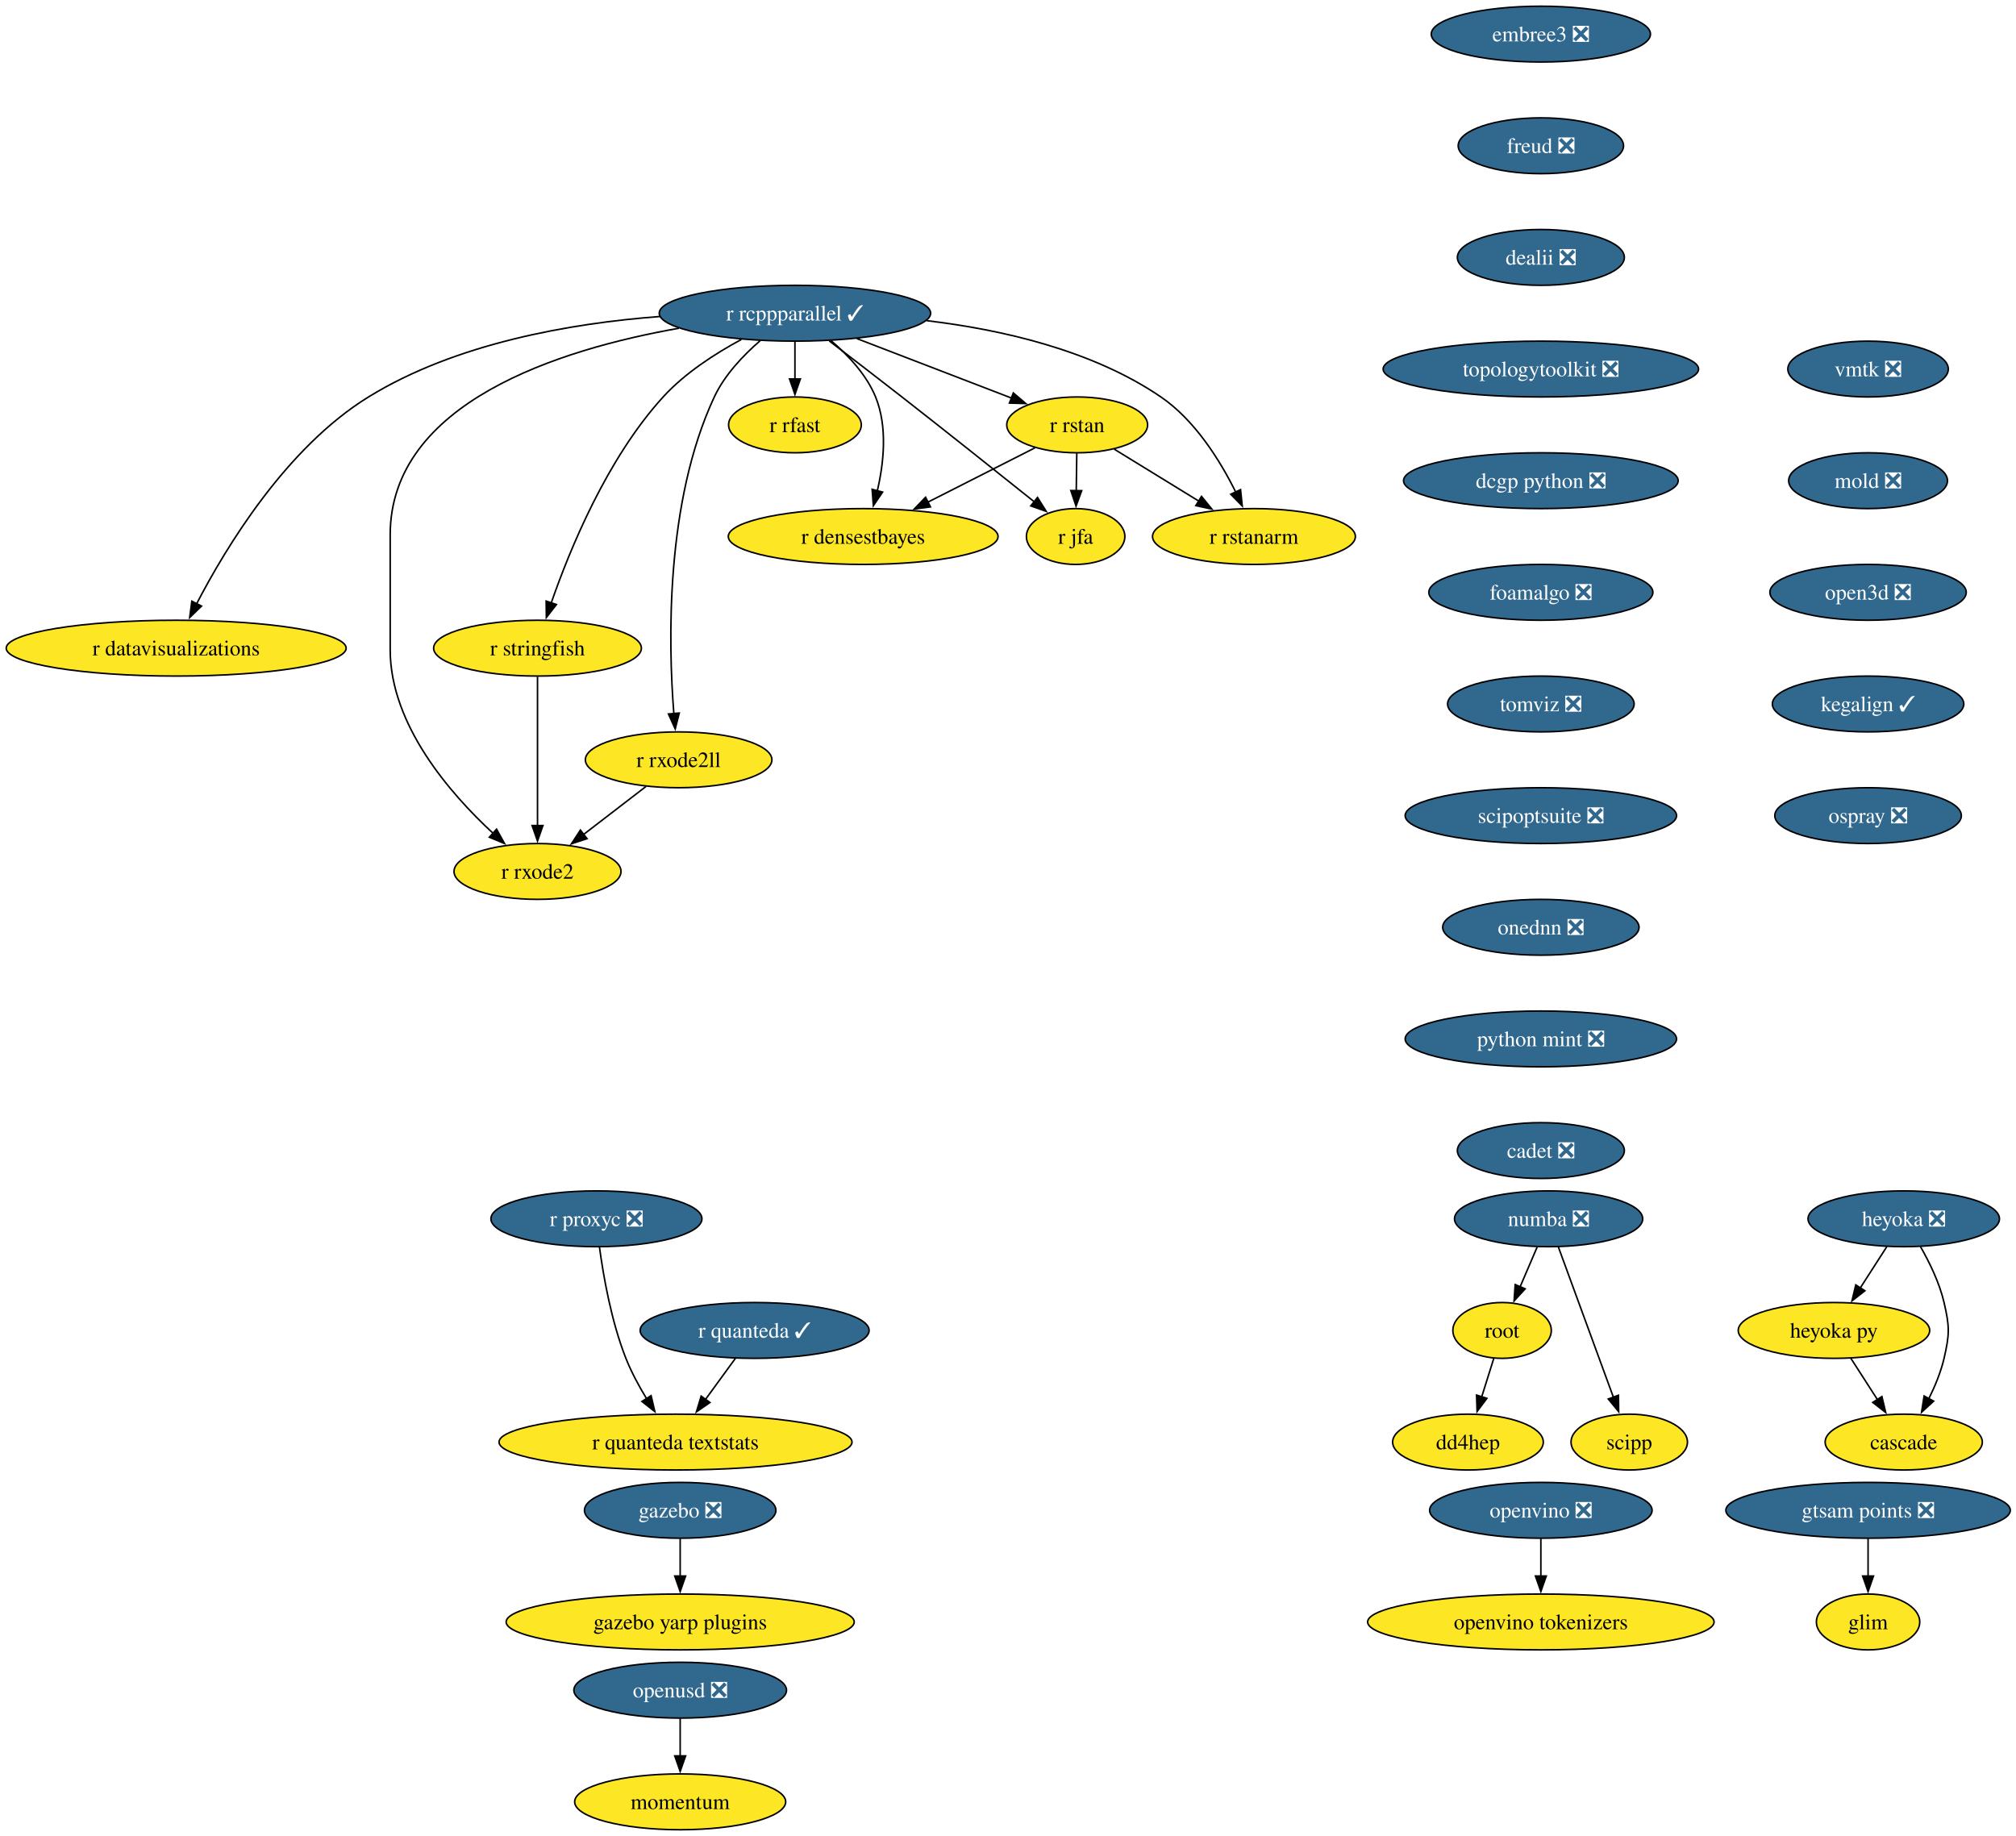
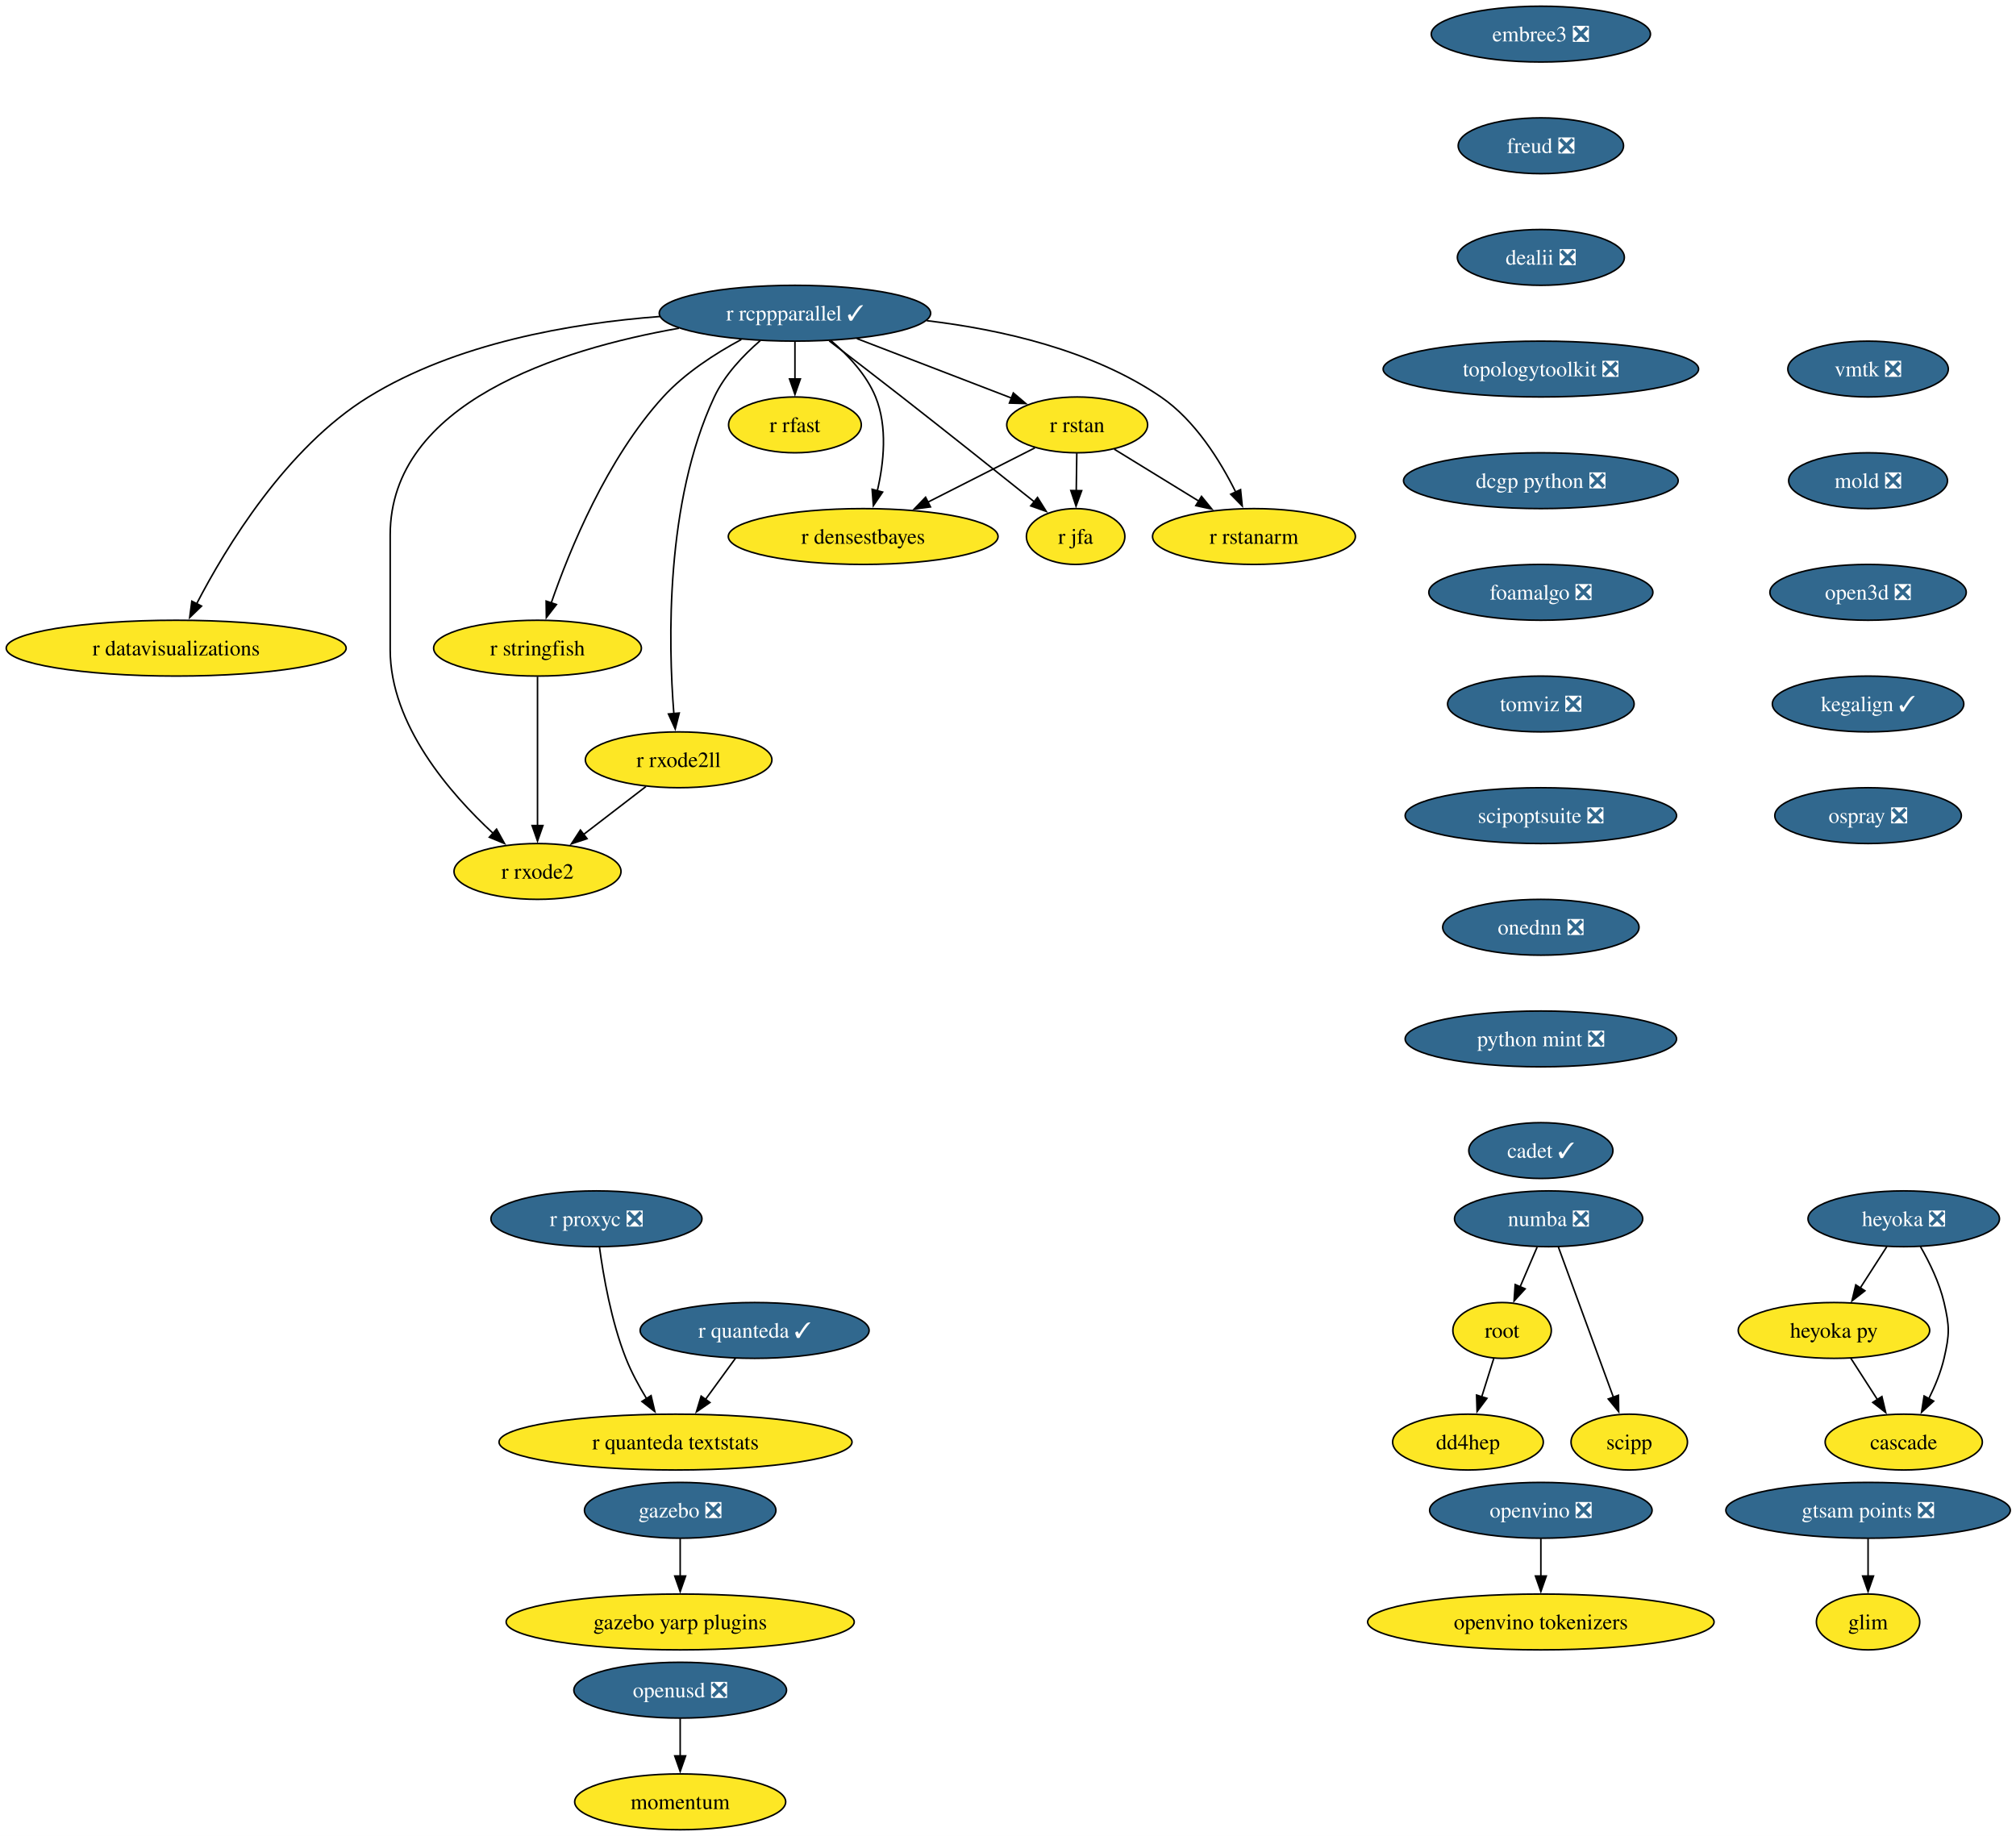
<svg xmlns="http://www.w3.org/2000/svg" xmlns:xlink="http://www.w3.org/1999/xlink" width="1300pt" height="1184pt" viewBox="0.00 0.00 1300.00 1184.00">
  <g id="graph0" class="graph" transform="scale(1 1) rotate(0) translate(4 1180)">
    <polygon fill="white" stroke="none" points="-4,4 -4,-1180 1296.32,-1180 1296.32,4 -4,4" />
    <g id="node1" class="node">
      <g id="a_node1">
        <a xlink:href="https://github.com/conda-forge/r-rcppparallel-feedstock/pull/45" xlink:title="r rcppparallel ✓">
          <ellipse fill="#31688e" stroke="black" cx="508.61" cy="-978" rx="87.51" ry="18" />
          <text xml:space="preserve" text-anchor="middle" x="508.61" y="-973.33" font-family="Times,serif" font-size="14.00" fill="white">r rcppparallel ✓</text>
        </a>
      </g>
    </g>
    <g id="node2" class="node">
      <g id="a_node2">
        <a xlink:href="https://github.com/conda-forge/r-rstan-feedstock" xlink:title="r rstan">
          <ellipse fill="#fde725" stroke="black" cx="690.61" cy="-906" rx="45.42" ry="18" />
          <text xml:space="preserve" text-anchor="middle" x="690.61" y="-901.33" font-family="Times,serif" font-size="14.00">r rstan</text>
        </a>
      </g>
    </g>
    <g id="edge1" class="edge">
      <path fill="none" stroke="black" d="M548.55,-961.64C578.09,-950.28 618.25,-934.83 648.33,-923.26" />
      <polygon fill="black" stroke="black" points="649.43,-926.59 657.51,-919.73 646.92,-920.05 649.43,-926.59" />
    </g>
    <g id="node3" class="node">
      <g id="a_node3">
        <a xlink:href="https://github.com/conda-forge/r-rstanarm-feedstock" xlink:title="r rstanarm">
          <ellipse fill="#fde725" stroke="black" cx="804.61" cy="-834" rx="65.41" ry="18" />
          <text xml:space="preserve" text-anchor="middle" x="804.61" y="-829.33" font-family="Times,serif" font-size="14.00">r rstanarm</text>
        </a>
      </g>
    </g>
    <g id="edge2" class="edge">
      <path fill="none" stroke="black" d="M593.6,-973.2C641.45,-967.52 700.31,-954.26 744.61,-924 766.68,-908.92 782.85,-882.8 792.81,-862.74" />
      <polygon fill="black" stroke="black" points="795.97,-864.24 797.05,-853.7 789.64,-861.27 795.97,-864.24" />
    </g>
    <g id="node4" class="node">
      <g id="a_node4">
        <a xlink:href="https://github.com/conda-forge/r-rfast-feedstock" xlink:title="r rfast">
          <ellipse fill="#fde725" stroke="black" cx="508.61" cy="-906" rx="42.79" ry="18" />
          <text xml:space="preserve" text-anchor="middle" x="508.61" y="-901.33" font-family="Times,serif" font-size="14.00">r rfast</text>
        </a>
      </g>
    </g>
    <g id="edge3" class="edge">
      <path fill="none" stroke="black" d="M508.61,-959.7C508.61,-952.41 508.61,-943.73 508.61,-935.54" />
      <polygon fill="black" stroke="black" points="512.11,-935.62 508.61,-925.62 505.11,-935.62 512.11,-935.62" />
    </g>
    <g id="node5" class="node">
      <g id="a_node5">
        <a xlink:href="https://github.com/conda-forge/r-stringfish-feedstock" xlink:title="r stringfish">
          <ellipse fill="#fde725" stroke="black" cx="342.61" cy="-762" rx="66.99" ry="18" />
          <text xml:space="preserve" text-anchor="middle" x="342.61" y="-757.33" font-family="Times,serif" font-size="14.00">r stringfish</text>
        </a>
      </g>
    </g>
    <g id="edge4" class="edge">
      <path fill="none" stroke="black" d="M474.04,-961.07C457.23,-952.02 437.67,-939.42 423.61,-924 387.41,-884.34 363.35,-825.51 351.41,-791.03" />
      <polygon fill="black" stroke="black" points="354.8,-790.14 348.31,-781.76 348.17,-792.36 354.8,-790.14" />
    </g>
    <g id="node6" class="node">
      <g id="a_node6">
        <a xlink:href="https://github.com/conda-forge/r-datavisualizations-feedstock" xlink:title="r datavisualizations">
          <ellipse fill="#fde725" stroke="black" cx="109.61" cy="-762" rx="109.61" ry="18" />
          <text xml:space="preserve" text-anchor="middle" x="109.61" y="-757.33" font-family="Times,serif" font-size="14.00">r datavisualizations</text>
        </a>
      </g>
    </g>
    <g id="edge5" class="edge">
      <path fill="none" stroke="black" d="M421.4,-975.88C364.26,-971.54 290,-958.76 233.61,-924 180.58,-891.31 141.71,-827.12 122.7,-790.44" />
      <polygon fill="black" stroke="black" points="125.96,-789.14 118.33,-781.79 119.71,-792.29 125.96,-789.14" />
    </g>
    <g id="node7" class="node">
      <g id="a_node7">
        <a xlink:href="https://github.com/conda-forge/r-jfa-feedstock" xlink:title="r jfa">
          <ellipse fill="#fde725" stroke="black" cx="689.61" cy="-834" rx="31.74" ry="18" />
          <text xml:space="preserve" text-anchor="middle" x="689.61" y="-829.33" font-family="Times,serif" font-size="14.00">r jfa</text>
        </a>
      </g>
    </g>
    <g id="edge6" class="edge">
      <path fill="none" stroke="black" d="M530.74,-960.15C544.31,-949.78 562.01,-936.18 577.61,-924 607.02,-901.02 640.5,-874.35 663.13,-856.24" />
      <polygon fill="black" stroke="black" points="665.03,-859.2 670.65,-850.22 660.66,-853.74 665.03,-859.2" />
    </g>
    <g id="node8" class="node">
      <g id="a_node8">
        <a xlink:href="https://github.com/conda-forge/r-densestbayes-feedstock" xlink:title="r densestbayes">
          <ellipse fill="#fde725" stroke="black" cx="552.61" cy="-834" rx="86.98" ry="18" />
          <text xml:space="preserve" text-anchor="middle" x="552.61" y="-829.33" font-family="Times,serif" font-size="14.00">r densestbayes</text>
        </a>
      </g>
    </g>
    <g id="edge7" class="edge">
      <path fill="none" stroke="black" d="M531.81,-960.37C542.77,-951.07 554.71,-938.44 560.61,-924 568.45,-904.8 565.92,-881.37 561.71,-863.38" />
      <polygon fill="black" stroke="black" points="565.14,-862.66 559.18,-853.9 558.38,-864.46 565.14,-862.66" />
    </g>
    <g id="node9" class="node">
      <g id="a_node9">
        <a xlink:href="https://github.com/conda-forge/r-rxode2ll-feedstock" xlink:title="r rxode2ll">
          <ellipse fill="#fde725" stroke="black" cx="433.61" cy="-690" rx="60.15" ry="18" />
          <text xml:space="preserve" text-anchor="middle" x="433.61" y="-685.33" font-family="Times,serif" font-size="14.00">r rxode2ll</text>
        </a>
      </g>
    </g>
    <g id="edge8" class="edge">
      <path fill="none" stroke="black" d="M486.25,-960.35C475.39,-950.95 463.26,-938.25 456.61,-924 424.92,-856.2 426.92,-765.4 430.53,-719.76" />
      <polygon fill="black" stroke="black" points="434.01,-720.17 431.41,-709.9 427.04,-719.55 434.01,-720.17" />
    </g>
    <g id="node10" class="node">
      <g id="a_node10">
        <a xlink:href="https://github.com/conda-forge/r-rxode2-feedstock" xlink:title="r rxode2">
          <ellipse fill="#fde725" stroke="black" cx="342.61" cy="-618" rx="53.84" ry="18" />
          <text xml:space="preserve" text-anchor="middle" x="342.61" y="-613.33" font-family="Times,serif" font-size="14.00">r rxode2</text>
        </a>
      </g>
    </g>
    <g id="edge9" class="edge">
      <path fill="none" stroke="black" d="M433.81,-968.32C356.69,-954.71 247.61,-920.37 247.61,-835 247.61,-835 247.61,-835 247.61,-761 247.61,-712.62 286.18,-668.24 314.17,-642.4" />
      <polygon fill="black" stroke="black" points="316.2,-645.28 321.33,-636.01 311.54,-640.06 316.2,-645.28" />
    </g>
    <g id="edge10" class="edge">
      <path fill="none" stroke="black" d="M714.5,-890.33C730.37,-880.58 751.47,-867.63 769.26,-856.7" />
      <polygon fill="black" stroke="black" points="770.78,-859.88 777.47,-851.67 767.11,-853.92 770.78,-859.88" />
    </g>
    <g id="edge11" class="edge">
      <path fill="none" stroke="black" d="M690.36,-887.7C690.25,-880.41 690.13,-871.73 690.01,-863.54" />
      <polygon fill="black" stroke="black" points="693.51,-863.57 689.87,-853.62 686.52,-863.67 693.51,-863.57" />
    </g>
    <g id="edge12" class="edge">
      <path fill="none" stroke="black" d="M663.34,-891.17C643.68,-881.2 616.77,-867.55 594.4,-856.2" />
      <polygon fill="black" stroke="black" points="596.01,-853.09 585.51,-851.69 592.85,-859.34 596.01,-853.09" />
    </g>
    <g id="edge13" class="edge">
      <path fill="none" stroke="black" d="M342.61,-743.59C342.61,-719.61 342.61,-676.14 342.61,-647.42" />
      <polygon fill="black" stroke="black" points="346.11,-647.62 342.61,-637.62 339.11,-647.62 346.11,-647.62" />
    </g>
    <g id="edge14" class="edge">
      <path fill="none" stroke="black" d="M412.5,-672.76C400.59,-663.6 385.5,-652 372.4,-641.92" />
      <polygon fill="black" stroke="black" points="374.54,-639.15 364.48,-635.83 370.28,-644.7 374.54,-639.15" />
    </g>
    <g id="node11" class="node">
      <g id="a_node11">
        <a xlink:href="https://github.com/conda-forge/numba-feedstock/pull/186" xlink:title="numba ❎">
          <ellipse fill="#31688e" stroke="black" cx="994.61" cy="-394" rx="60.68" ry="18" />
          <text xml:space="preserve" text-anchor="middle" x="994.61" y="-389.32" font-family="Times,serif" font-size="14.00" fill="white">numba ❎</text>
        </a>
      </g>
    </g>
    <g id="node12" class="node">
      <g id="a_node12">
        <a xlink:href="https://github.com/conda-forge/root-feedstock" xlink:title="root">
          <ellipse fill="#fde725" stroke="black" cx="964.61" cy="-322" rx="31.74" ry="18" />
          <text xml:space="preserve" text-anchor="middle" x="964.61" y="-317.32" font-family="Times,serif" font-size="14.00">root</text>
        </a>
      </g>
    </g>
    <g id="edge15" class="edge">
      <path fill="none" stroke="black" d="M987.19,-375.7C983.87,-367.95 979.88,-358.64 976.18,-350.02" />
      <polygon fill="black" stroke="black" points="979.48,-348.83 972.33,-341.01 973.05,-351.58 979.48,-348.83" />
    </g>
    <g id="node13" class="node">
      <g id="a_node13">
        <a xlink:href="https://github.com/conda-forge/scipp-feedstock" xlink:title="scipp">
          <ellipse fill="#fde725" stroke="black" cx="1046.61" cy="-250" rx="37.53" ry="18" />
          <text xml:space="preserve" text-anchor="middle" x="1046.61" y="-245.32" font-family="Times,serif" font-size="14.00">scipp</text>
        </a>
      </g>
    </g>
    <g id="edge16" class="edge">
      <path fill="none" stroke="black" d="M1000.88,-375.87C1009.7,-351.78 1025.88,-307.6 1036.44,-278.77" />
      <polygon fill="black" stroke="black" points="1039.64,-280.2 1039.79,-269.61 1033.07,-277.8 1039.64,-280.2" />
    </g>
    <g id="node14" class="node">
      <g id="a_node14">
        <a xlink:href="https://github.com/conda-forge/dd4hep-feedstock" xlink:title="dd4hep">
          <ellipse fill="#fde725" stroke="black" cx="942.61" cy="-250" rx="48.58" ry="18" />
          <text xml:space="preserve" text-anchor="middle" x="942.61" y="-245.32" font-family="Times,serif" font-size="14.00">dd4hep</text>
        </a>
      </g>
    </g>
    <g id="edge17" class="edge">
      <path fill="none" stroke="black" d="M959.28,-304.05C956.94,-296.6 954.12,-287.64 951.48,-279.22" />
      <polygon fill="black" stroke="black" points="954.83,-278.21 948.49,-269.72 948.15,-280.31 954.83,-278.21" />
    </g>
    <g id="node15" class="node">
      <g id="a_node15">
        <a xlink:href="https://github.com/conda-forge/r-quanteda-feedstock/pull/47" xlink:title="r quanteda ✓">
          <ellipse fill="#31688e" stroke="black" cx="482.61" cy="-322" rx="73.83" ry="18" />
          <text xml:space="preserve" text-anchor="middle" x="482.61" y="-317.32" font-family="Times,serif" font-size="14.00" fill="white">r quanteda ✓</text>
        </a>
      </g>
    </g>
    <g id="node16" class="node">
      <g id="a_node16">
        <a xlink:href="https://github.com/conda-forge/r-quanteda.textstats-feedstock" xlink:title="r quanteda textstats">
          <ellipse fill="#fde725" stroke="black" cx="431.61" cy="-250" rx="113.82" ry="18" />
          <text xml:space="preserve" text-anchor="middle" x="431.61" y="-245.32" font-family="Times,serif" font-size="14.00">r quanteda textstats</text>
        </a>
      </g>
    </g>
    <g id="edge18" class="edge">
      <path fill="none" stroke="black" d="M470.26,-304.05C464.46,-296.09 457.41,-286.41 450.92,-277.51" />
      <polygon fill="black" stroke="black" points="453.8,-275.52 445.08,-269.5 448.14,-279.64 453.8,-275.52" />
    </g>
    <g id="node17" class="node">
      <g id="a_node17">
        <a xlink:href="https://github.com/conda-forge/embree3-feedstock/pull/45" xlink:title="embree3 ❎">
          <ellipse fill="#31688e" stroke="black" cx="989.61" cy="-1158" rx="70.68" ry="18" />
          <text xml:space="preserve" text-anchor="middle" x="989.61" y="-1153.33" font-family="Times,serif" font-size="14.00" fill="white">embree3 ❎</text>
        </a>
      </g>
    </g>
    <g id="node18" class="node">
      <g id="a_node18">
        <a xlink:href="https://github.com/conda-forge/freud-feedstock/pull/75" xlink:title="freud ❎">
          <ellipse fill="#31688e" stroke="black" cx="989.61" cy="-1086" rx="53.31" ry="18" />
          <text xml:space="preserve" text-anchor="middle" x="989.61" y="-1081.33" font-family="Times,serif" font-size="14.00" fill="white">freud ❎</text>
        </a>
      </g>
    </g>
    <g id="node19" class="node">
      <g id="a_node19">
        <a xlink:href="https://github.com/conda-forge/dealii-feedstock/pull/37" xlink:title="dealii ❎">
          <ellipse fill="#31688e" stroke="black" cx="989.61" cy="-1014" rx="53.84" ry="18" />
          <text xml:space="preserve" text-anchor="middle" x="989.61" y="-1009.33" font-family="Times,serif" font-size="14.00" fill="white">dealii ❎</text>
        </a>
      </g>
    </g>
    <g id="node20" class="node">
      <g id="a_node20">
        <a xlink:href="https://github.com/conda-forge/topologytoolkit-feedstock/pull/101" xlink:title="topologytoolkit ❎">
          <ellipse fill="#31688e" stroke="black" cx="989.61" cy="-942" rx="101.71" ry="18" />
          <text xml:space="preserve" text-anchor="middle" x="989.61" y="-937.33" font-family="Times,serif" font-size="14.00" fill="white">topologytoolkit ❎</text>
        </a>
      </g>
    </g>
    <g id="node22" class="node">
      <g id="a_node22">
        <a xlink:href="https://github.com/conda-forge/dcgp-python-feedstock/pull/33" xlink:title="dcgp python ❎">
          <ellipse fill="#31688e" stroke="black" cx="989.61" cy="-870" rx="88.56" ry="18" />
          <text xml:space="preserve" text-anchor="middle" x="989.61" y="-865.33" font-family="Times,serif" font-size="14.00" fill="white">dcgp python ❎</text>
        </a>
      </g>
    </g>
    <g id="node21" class="node">
      <g id="a_node21">
        <a xlink:href="https://github.com/conda-forge/r-proxyc-feedstock/pull/27" xlink:title="r proxyc ❎">
          <ellipse fill="#31688e" stroke="black" cx="380.61" cy="-394" rx="68.04" ry="18" />
          <text xml:space="preserve" text-anchor="middle" x="380.61" y="-389.32" font-family="Times,serif" font-size="14.00" fill="white">r proxyc ❎</text>
        </a>
      </g>
    </g>
    <g id="edge22" class="edge">
      <path fill="none" stroke="black" d="M382.56,-375.78C385.02,-357.48 390.13,-327.95 399.61,-304 403.11,-295.15 408.02,-286.07 412.95,-277.99" />
      <polygon fill="black" stroke="black" points="415.84,-279.97 418.27,-269.65 409.94,-276.2 415.84,-279.97" />
    </g>
    <g id="node25" class="node">
      <g id="a_node25">
        <a xlink:href="https://github.com/conda-forge/foamalgo-feedstock/pull/20" xlink:title="foamalgo ❎">
          <ellipse fill="#31688e" stroke="black" cx="989.61" cy="-798" rx="72.25" ry="18" />
          <text xml:space="preserve" text-anchor="middle" x="989.61" y="-793.33" font-family="Times,serif" font-size="14.00" fill="white">foamalgo ❎</text>
        </a>
      </g>
    </g>
    <g id="node23" class="node">
      <g id="a_node23">
        <a xlink:href="https://github.com/conda-forge/gazebo-feedstock/pull/264" xlink:title="gazebo ❎">
          <ellipse fill="#31688e" stroke="black" cx="434.61" cy="-206" rx="61.73" ry="18" />
          <text xml:space="preserve" text-anchor="middle" x="434.61" y="-201.33" font-family="Times,serif" font-size="14.00" fill="white">gazebo ❎</text>
        </a>
      </g>
    </g>
    <g id="node24" class="node">
      <g id="a_node24">
        <a xlink:href="https://github.com/conda-forge/gazebo-yarp-plugins-feedstock" xlink:title="gazebo yarp plugins">
          <ellipse fill="#fde725" stroke="black" cx="434.61" cy="-134" rx="112.24" ry="18" />
          <text xml:space="preserve" text-anchor="middle" x="434.61" y="-129.32" font-family="Times,serif" font-size="14.00">gazebo yarp plugins</text>
        </a>
      </g>
    </g>
    <g id="edge24" class="edge">
      <path fill="none" stroke="black" d="M434.61,-187.7C434.61,-180.41 434.61,-171.73 434.61,-163.54" />
      <polygon fill="black" stroke="black" points="438.11,-163.62 434.61,-153.62 431.11,-163.62 438.11,-163.62" />
    </g>
    <g id="node26" class="node">
      <g id="a_node26">
        <a xlink:href="https://github.com/conda-forge/tomviz-feedstock/pull/103" xlink:title="tomviz ❎">
          <ellipse fill="#31688e" stroke="black" cx="989.61" cy="-726" rx="60.15" ry="18" />
          <text xml:space="preserve" text-anchor="middle" x="989.61" y="-721.33" font-family="Times,serif" font-size="14.00" fill="white">tomviz ❎</text>
        </a>
      </g>
    </g>
    <g id="node30" class="node">
      <g id="a_node30">
        <a xlink:href="https://github.com/conda-forge/scipoptsuite-feedstock/pull/104" xlink:title="scipoptsuite ❎">
          <ellipse fill="#31688e" stroke="black" cx="989.61" cy="-654" rx="87.51" ry="18" />
          <text xml:space="preserve" text-anchor="middle" x="989.61" y="-649.33" font-family="Times,serif" font-size="14.00" fill="white">scipoptsuite ❎</text>
        </a>
      </g>
    </g>
    <g id="node27" class="node">
      <g id="a_node27">
        <a xlink:href="https://github.com/conda-forge/heyoka-feedstock/pull/109" xlink:title="heyoka ❎">
          <ellipse fill="#31688e" stroke="black" cx="1223.61" cy="-394" rx="61.73" ry="18" />
          <text xml:space="preserve" text-anchor="middle" x="1223.61" y="-389.32" font-family="Times,serif" font-size="14.00" fill="white">heyoka ❎</text>
        </a>
      </g>
    </g>
    <g id="node28" class="node">
      <g id="a_node28">
        <a xlink:href="https://github.com/conda-forge/heyoka.py-feedstock" xlink:title="heyoka py">
          <ellipse fill="#fde725" stroke="black" cx="1178.61" cy="-322" rx="61.73" ry="18" />
          <text xml:space="preserve" text-anchor="middle" x="1178.61" y="-317.32" font-family="Times,serif" font-size="14.00">heyoka py</text>
        </a>
      </g>
    </g>
    <g id="edge27" class="edge">
      <path fill="none" stroke="black" d="M1212.71,-376.05C1207.57,-368.06 1201.32,-358.33 1195.58,-349.4" />
      <polygon fill="black" stroke="black" points="1198.57,-347.58 1190.22,-341.06 1192.68,-351.37 1198.57,-347.58" />
    </g>
    <g id="node29" class="node">
      <g id="a_node29">
        <a xlink:href="https://github.com/conda-forge/cascade-feedstock" xlink:title="cascade">
          <ellipse fill="#fde725" stroke="black" cx="1223.61" cy="-250" rx="50.68" ry="18" />
          <text xml:space="preserve" text-anchor="middle" x="1223.61" y="-245.32" font-family="Times,serif" font-size="14.00">cascade</text>
        </a>
      </g>
    </g>
    <g id="edge28" class="edge">
      <path fill="none" stroke="black" d="M1234.38,-376.08C1240.14,-366.03 1246.64,-352.78 1249.61,-340 1253.22,-324.41 1253.22,-319.59 1249.61,-304 1247.54,-295.11 1243.77,-286 1239.73,-277.89" />
      <polygon fill="black" stroke="black" points="1242.91,-276.41 1235.1,-269.25 1236.74,-279.72 1242.91,-276.41" />
    </g>
    <g id="edge29" class="edge">
      <path fill="none" stroke="black" d="M1189.5,-304.05C1194.64,-296.06 1200.89,-286.33 1206.64,-277.4" />
      <polygon fill="black" stroke="black" points="1209.53,-279.37 1211.99,-269.06 1203.64,-275.58 1209.53,-279.37" />
    </g>
    <g id="node31" class="node">
      <g id="a_node31">
        <a xlink:href="https://github.com/conda-forge/onednn-feedstock/pull/104" xlink:title="onednn ❎">
          <ellipse fill="#31688e" stroke="black" cx="989.61" cy="-582" rx="63.31" ry="18" />
          <text xml:space="preserve" text-anchor="middle" x="989.61" y="-577.33" font-family="Times,serif" font-size="14.00" fill="white">onednn ❎</text>
        </a>
      </g>
    </g>
    <g id="node32" class="node">
      <g id="a_node32">
        <a xlink:href="https://github.com/conda-forge/python-mint-feedstock/pull/84" xlink:title="python mint ❎">
          <ellipse fill="#31688e" stroke="black" cx="989.61" cy="-510" rx="87.51" ry="18" />
          <text xml:space="preserve" text-anchor="middle" x="989.61" y="-505.32" font-family="Times,serif" font-size="14.00" fill="white">python mint ❎</text>
        </a>
      </g>
    </g>
    <g id="node33" class="node">
      <g id="a_node33">
-         <a xlink:href="https://github.com/conda-forge/cadet-feedstock/pull/42" xlink:title="cadet ❎">
-           <ellipse fill="#31688e" stroke="black" cx="989.61" cy="-438" rx="53.84" ry="18" />
-           <text xml:space="preserve" text-anchor="middle" x="989.61" y="-433.32" font-family="Times,serif" font-size="14.00" fill="white">cadet ❎</text>
+         <a xlink:href="https://github.com/conda-forge/cadet-feedstock/pull/42" xlink:title="cadet ✓">
+           <ellipse fill="#31688e" stroke="black" cx="989.61" cy="-438" rx="46.47" ry="18" />
+           <text xml:space="preserve" text-anchor="middle" x="989.61" y="-433.32" font-family="Times,serif" font-size="14.00" fill="white">cadet ✓</text>
        </a>
      </g>
    </g>
    <g id="node34" class="node">
      <g id="a_node34">
        <a xlink:href="https://github.com/conda-forge/vmtk-feedstock/pull/42" xlink:title="vmtk ❎">
          <ellipse fill="#31688e" stroke="black" cx="1200.61" cy="-942" rx="51.74" ry="18" />
          <text xml:space="preserve" text-anchor="middle" x="1200.61" y="-937.33" font-family="Times,serif" font-size="14.00" fill="white">vmtk ❎</text>
        </a>
      </g>
    </g>
    <g id="node35" class="node">
      <g id="a_node35">
        <a xlink:href="https://github.com/conda-forge/mold-feedstock/pull/48" xlink:title="mold ❎">
          <ellipse fill="#31688e" stroke="black" cx="1200.61" cy="-870" rx="51.21" ry="18" />
          <text xml:space="preserve" text-anchor="middle" x="1200.61" y="-865.33" font-family="Times,serif" font-size="14.00" fill="white">mold ❎</text>
        </a>
      </g>
    </g>
    <g id="node38" class="node">
      <g id="a_node38">
        <a xlink:href="https://github.com/conda-forge/open3d-feedstock/pull/64" xlink:title="open3d ❎">
          <ellipse fill="#31688e" stroke="black" cx="1200.61" cy="-798" rx="63.31" ry="18" />
          <text xml:space="preserve" text-anchor="middle" x="1200.61" y="-793.33" font-family="Times,serif" font-size="14.00" fill="white">open3d ❎</text>
        </a>
      </g>
    </g>
    <g id="node36" class="node">
      <g id="a_node36">
        <a xlink:href="https://github.com/conda-forge/openvino-feedstock/pull/167" xlink:title="openvino ❎">
          <ellipse fill="#31688e" stroke="black" cx="989.61" cy="-206" rx="71.73" ry="18" />
          <text xml:space="preserve" text-anchor="middle" x="989.61" y="-201.33" font-family="Times,serif" font-size="14.00" fill="white">openvino ❎</text>
        </a>
      </g>
    </g>
    <g id="node37" class="node">
      <g id="a_node37">
        <a xlink:href="https://github.com/conda-forge/openvino-tokenizers-feedstock" xlink:title="openvino tokenizers">
          <ellipse fill="#fde725" stroke="black" cx="989.61" cy="-134" rx="111.71" ry="18" />
          <text xml:space="preserve" text-anchor="middle" x="989.61" y="-129.32" font-family="Times,serif" font-size="14.00">openvino tokenizers</text>
        </a>
      </g>
    </g>
    <g id="edge35" class="edge">
      <path fill="none" stroke="black" d="M989.61,-187.7C989.61,-180.41 989.61,-171.73 989.61,-163.54" />
      <polygon fill="black" stroke="black" points="993.11,-163.62 989.61,-153.62 986.11,-163.62 993.11,-163.62" />
    </g>
    <g id="node39" class="node">
      <g id="a_node39">
        <a xlink:href="https://github.com/conda-forge/kegalign-feedstock/pull/14" xlink:title="kegalign ✓">
          <ellipse fill="#31688e" stroke="black" cx="1200.61" cy="-726" rx="61.73" ry="18" />
          <text xml:space="preserve" text-anchor="middle" x="1200.61" y="-721.33" font-family="Times,serif" font-size="14.00" fill="white">kegalign ✓</text>
        </a>
      </g>
    </g>
    <g id="node41" class="node">
      <g id="a_node41">
        <a xlink:href="https://github.com/conda-forge/ospray-feedstock/pull/5" xlink:title="ospray ❎">
          <ellipse fill="#31688e" stroke="black" cx="1200.61" cy="-654" rx="60.15" ry="18" />
          <text xml:space="preserve" text-anchor="middle" x="1200.61" y="-649.33" font-family="Times,serif" font-size="14.00" fill="white">ospray ❎</text>
        </a>
      </g>
    </g>
    <g id="node40" class="node">
      <g id="a_node40">
        <a xlink:href="https://github.com/conda-forge/momentum-feedstock" xlink:title="momentum">
          <ellipse fill="#fde725" stroke="black" cx="434.61" cy="-18" rx="68.04" ry="18" />
          <text xml:space="preserve" text-anchor="middle" x="434.61" y="-13.32" font-family="Times,serif" font-size="14.00">momentum</text>
        </a>
      </g>
    </g>
    <g id="node42" class="node">
      <g id="a_node42">
        <a xlink:href="https://github.com/conda-forge/openusd-feedstock/pull/31" xlink:title="openusd ❎">
          <ellipse fill="#31688e" stroke="black" cx="434.61" cy="-90" rx="68.57" ry="18" />
          <text xml:space="preserve" text-anchor="middle" x="434.61" y="-85.33" font-family="Times,serif" font-size="14.00" fill="white">openusd ❎</text>
        </a>
      </g>
    </g>
    <g id="edge39" class="edge">
      <path fill="none" stroke="black" d="M434.61,-71.7C434.61,-64.41 434.61,-55.73 434.61,-47.54" />
      <polygon fill="black" stroke="black" points="438.11,-47.62 434.61,-37.62 431.11,-47.62 438.11,-47.62" />
    </g>
    <g id="node43" class="node">
      <g id="a_node43">
        <a xlink:href="https://github.com/conda-forge/gtsam-points-feedstock/pull/11" xlink:title="gtsam points ❎">
          <ellipse fill="#31688e" stroke="black" cx="1200.61" cy="-206" rx="91.72" ry="18" />
          <text xml:space="preserve" text-anchor="middle" x="1200.61" y="-201.33" font-family="Times,serif" font-size="14.00" fill="white">gtsam points ❎</text>
        </a>
      </g>
    </g>
    <g id="node44" class="node">
      <g id="a_node44">
        <a xlink:href="https://github.com/conda-forge/glim-feedstock" xlink:title="glim">
          <ellipse fill="#fde725" stroke="black" cx="1200.61" cy="-134" rx="33.32" ry="18" />
          <text xml:space="preserve" text-anchor="middle" x="1200.61" y="-129.32" font-family="Times,serif" font-size="14.00">glim</text>
        </a>
      </g>
    </g>
    <g id="edge40" class="edge">
      <path fill="none" stroke="black" d="M1200.61,-187.7C1200.61,-180.41 1200.61,-171.73 1200.61,-163.54" />
      <polygon fill="black" stroke="black" points="1204.11,-163.62 1200.61,-153.62 1197.11,-163.62 1204.11,-163.62" />
    </g>
  </g>
</svg>
